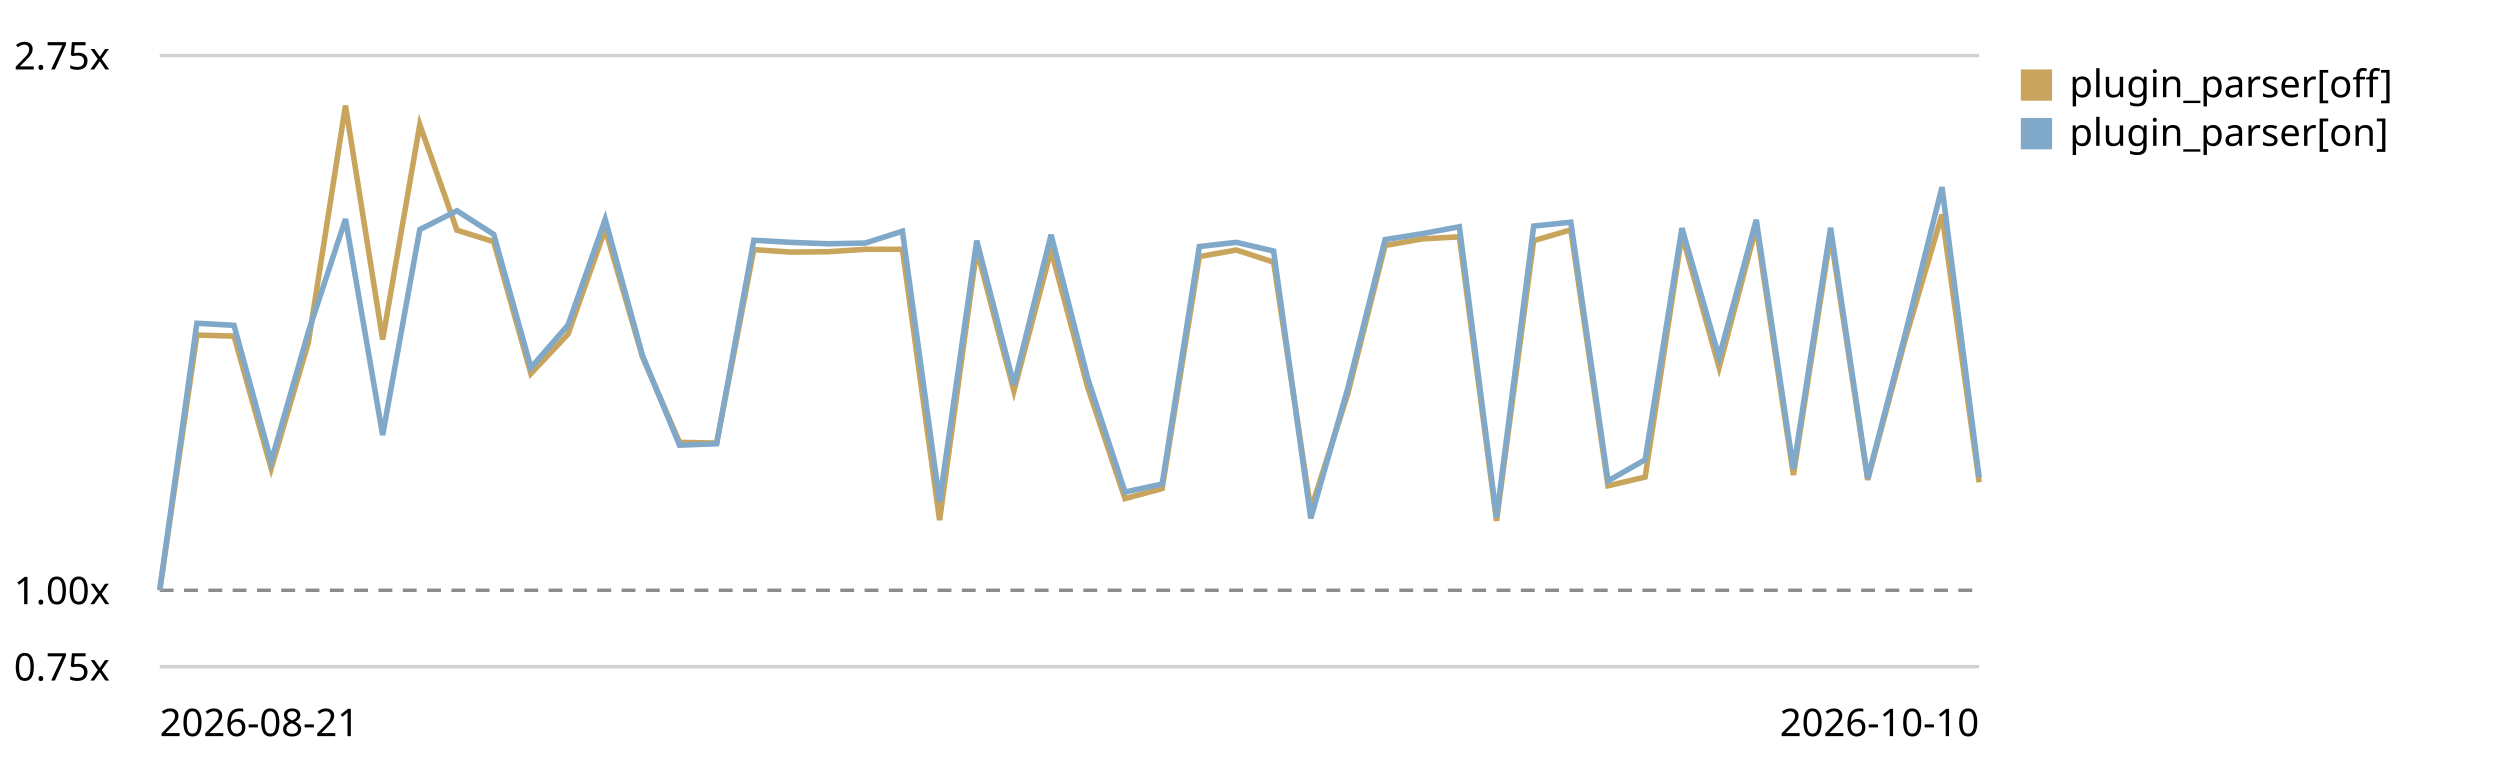
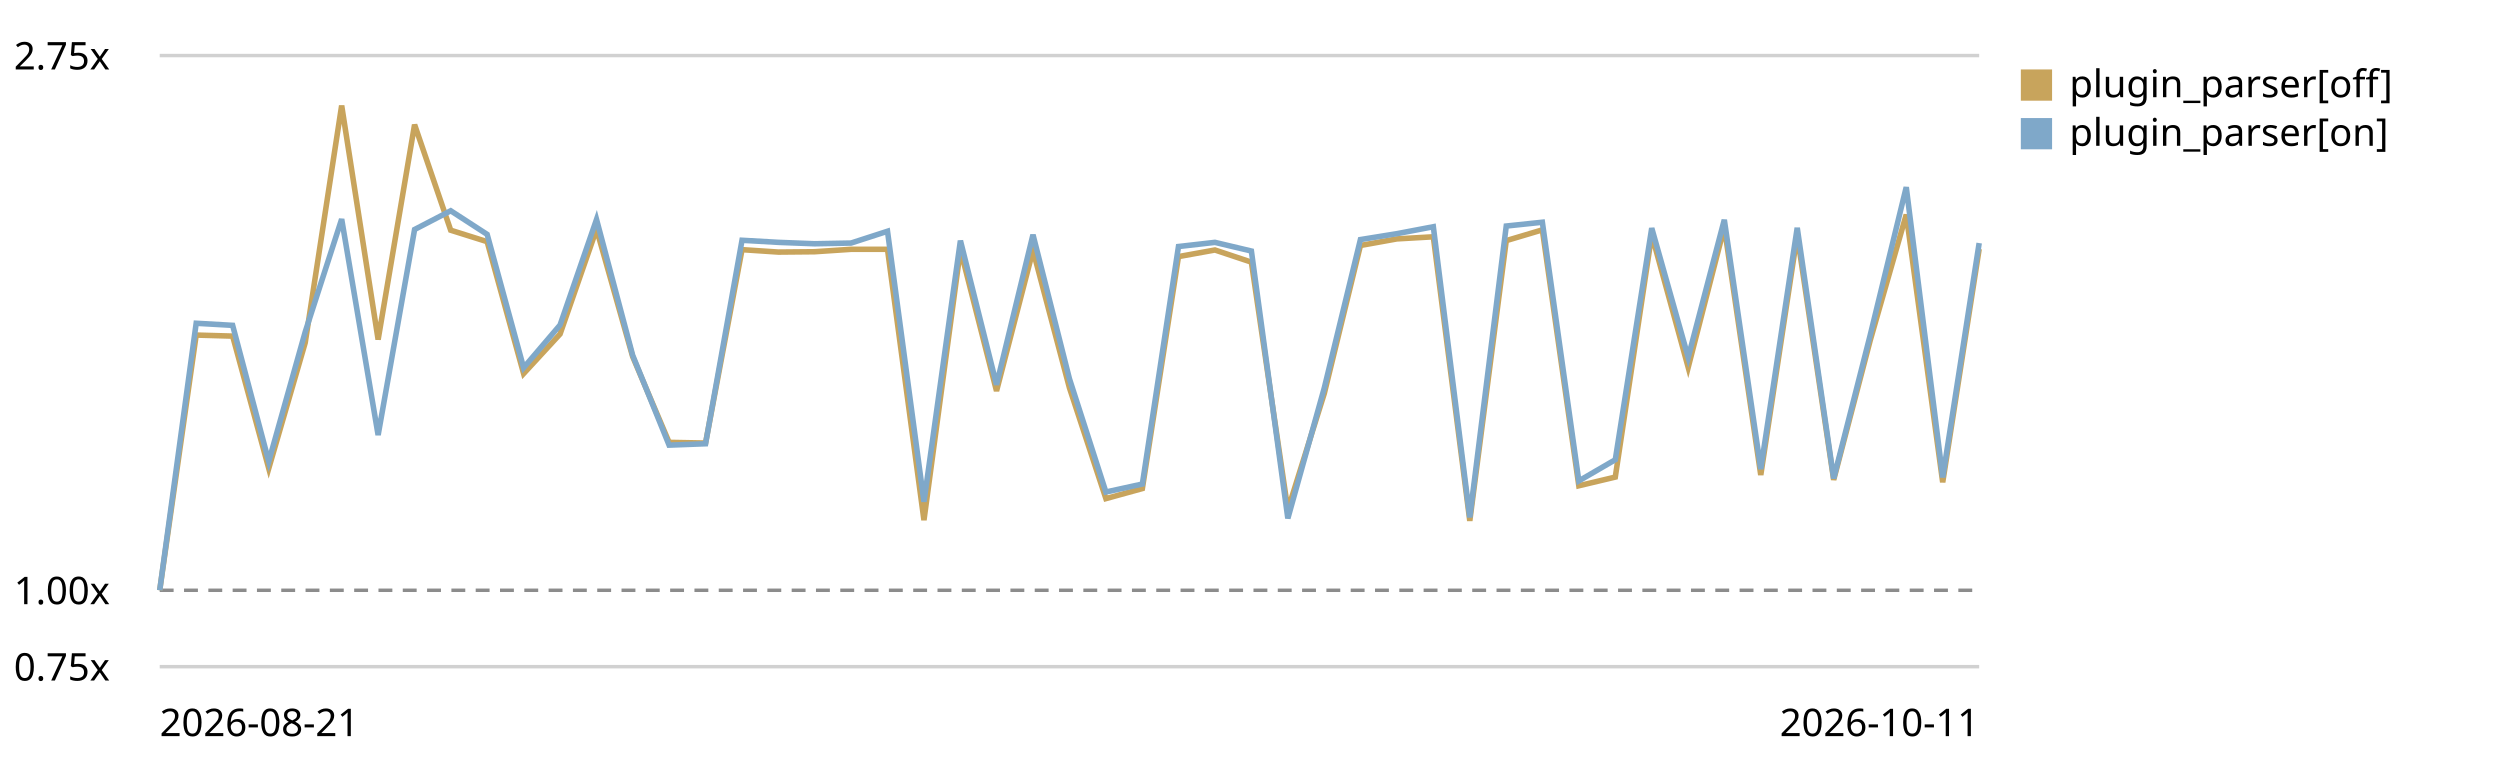
<svg xmlns="http://www.w3.org/2000/svg" viewBox="0 0 720 220" role="img" aria-label="Plugin parser in the chain trend, relative to the first recorded run">
  <style>text{font:11px system-ui,sans-serif;fill:currentColor}.grid{stroke:currentColor;stroke-opacity:.18}.base{stroke:currentColor;stroke-opacity:.45;stroke-dasharray:4 3}</style>
  <line class="grid" x1="46" y1="192.0" x2="570" y2="192.0" />
  <text x="4" y="196.0">0.75x</text>
  <line class="base" x1="46" y1="170.0" x2="570" y2="170.0" />
  <text x="4" y="174.0">1.00x</text>
  <line class="grid" x1="46" y1="16.0" x2="570" y2="16.0" />
  <text x="4" y="20.0">2.75x</text>
-   <path d="M46.0,170.0 L56.7,96.5 L67.4,96.8 L78.1,134.9 L88.8,98.7 L99.5,30.4 L110.2,97.8 L120.9,35.9 L131.6,66.3 L142.2,69.6 L152.9,107.6 L163.6,96.2 L174.3,66.0 L185.0,102.7 L195.7,127.4 L206.4,127.6 L217.1,71.9 L227.8,72.6 L238.5,72.5 L249.2,71.8 L259.9,71.8 L270.6,149.8 L281.3,71.9 L292.0,112.6 L302.7,72.1 L313.3,111.7 L324.0,143.6 L334.7,140.7 L345.4,73.9 L356.1,72.0 L366.8,75.5 L377.5,146.8 L388.2,113.3 L398.9,70.7 L409.6,68.8 L420.3,68.2 L431.0,150.0 L441.7,69.3 L452.4,66.2 L463.1,139.9 L473.8,137.4 L484.4,67.6 L495.1,105.8 L505.8,65.4 L516.5,136.8 L527.2,67.7 L537.9,138.2 L548.6,98.1 L559.3,61.8 L570.0,138.9" fill="none" stroke="#c8a45c" stroke-width="1.6" />
+   <path d="M46.0,170.0 L56.5,96.5 L67.0,96.8 L77.4,134.9 L87.9,98.7 L98.4,30.4 L108.9,97.8 L119.4,35.9 L129.8,66.3 L140.3,69.6 L150.8,107.6 L161.3,96.2 L171.8,66.0 L182.2,102.7 L192.7,127.4 L203.2,127.6 L213.7,71.9 L224.2,72.6 L234.6,72.5 L245.1,71.8 L255.6,71.8 L266.1,149.8 L276.6,71.9 L287.0,112.6 L297.5,72.1 L308.0,111.7 L318.5,143.6 L329.0,140.7 L339.4,73.9 L349.9,72.0 L360.4,75.5 L370.9,146.8 L381.4,113.3 L391.8,70.7 L402.3,68.8 L412.8,68.2 L423.3,150.0 L433.8,69.3 L444.2,66.2 L454.7,139.9 L465.2,137.4 L475.7,67.6 L486.2,105.8 L496.6,65.4 L507.1,136.8 L517.6,67.7 L528.1,138.2 L538.6,98.1 L549.0,61.8 L559.5,138.9 L570.0,71.7" fill="none" stroke="#c8a45c" stroke-width="1.6" />
  <rect x="582" y="20" width="9" height="9" fill="#c8a45c" />
  <text x="596" y="28">plugin_parser[off]</text>
-   <path d="M46.0,170.0 L56.7,93.1 L67.4,93.7 L78.1,132.9 L88.8,95.6 L99.5,63.1 L110.2,125.3 L120.9,66.1 L131.6,60.7 L142.2,67.5 L152.9,105.9 L163.6,93.6 L174.3,63.2 L185.0,102.3 L195.7,128.2 L206.4,127.8 L217.1,69.2 L227.8,69.8 L238.5,70.2 L249.2,70.0 L259.9,66.6 L270.6,144.5 L281.3,69.3 L292.0,110.8 L302.7,67.6 L313.3,109.1 L324.0,141.7 L334.7,139.4 L345.4,71.0 L356.1,69.8 L366.8,72.3 L377.5,149.3 L388.2,111.7 L398.9,69.0 L409.6,67.3 L420.3,65.3 L431.0,149.0 L441.7,65.1 L452.4,64.0 L463.1,138.5 L473.8,132.4 L484.4,65.7 L495.1,102.9 L505.8,63.3 L516.5,135.1 L527.2,65.6 L537.9,137.8 L548.6,96.6 L559.3,53.9 L570.0,137.5" fill="none" stroke="#7fa8c9" stroke-width="1.6" />
+   <path d="M46.0,170.0 L56.5,93.1 L67.0,93.7 L77.4,132.9 L87.9,95.6 L98.4,63.1 L108.9,125.3 L119.4,66.1 L129.8,60.7 L140.3,67.5 L150.8,105.9 L161.3,93.6 L171.8,63.2 L182.2,102.3 L192.7,128.2 L203.2,127.8 L213.7,69.2 L224.2,69.8 L234.6,70.2 L245.1,70.0 L255.6,66.6 L266.1,144.5 L276.6,69.3 L287.0,110.8 L297.5,67.6 L308.0,109.1 L318.5,141.7 L329.0,139.4 L339.4,71.0 L349.9,69.8 L360.4,72.3 L370.9,149.3 L381.4,111.7 L391.8,69.0 L402.3,67.3 L412.8,65.3 L423.3,149.0 L433.8,65.1 L444.2,64.0 L454.7,138.5 L465.2,132.4 L475.7,65.7 L486.2,102.9 L496.6,63.3 L507.1,135.1 L517.6,65.6 L528.1,137.8 L538.6,96.6 L549.0,53.9 L559.5,137.5 L570.0,70.0" fill="none" stroke="#7fa8c9" stroke-width="1.6" />
  <rect x="582" y="34" width="9" height="9" fill="#7fa8c9" />
  <text x="596" y="42">plugin_parser[on]</text>
  <text x="46" y="212">2026-08-21</text>
-   <text x="570" y="212" text-anchor="end">2026-10-10</text>
+   <text x="570" y="212" text-anchor="end">2026-10-11</text>
</svg>
